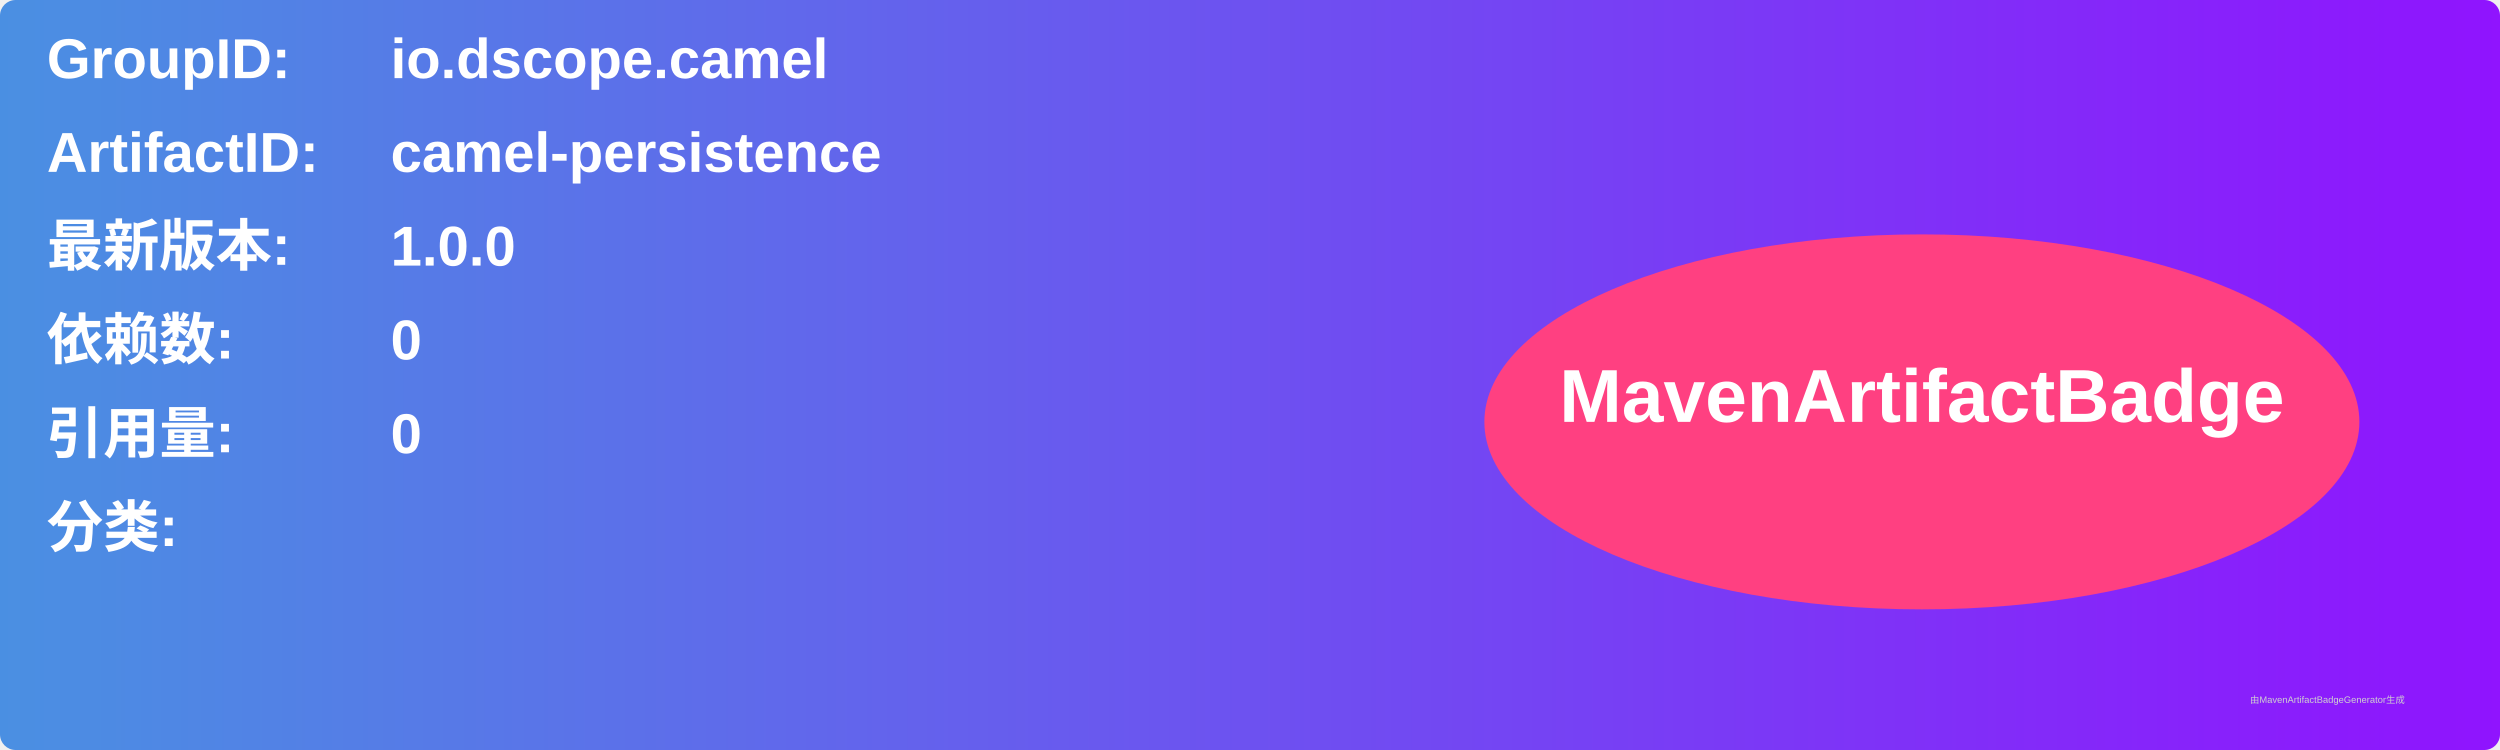
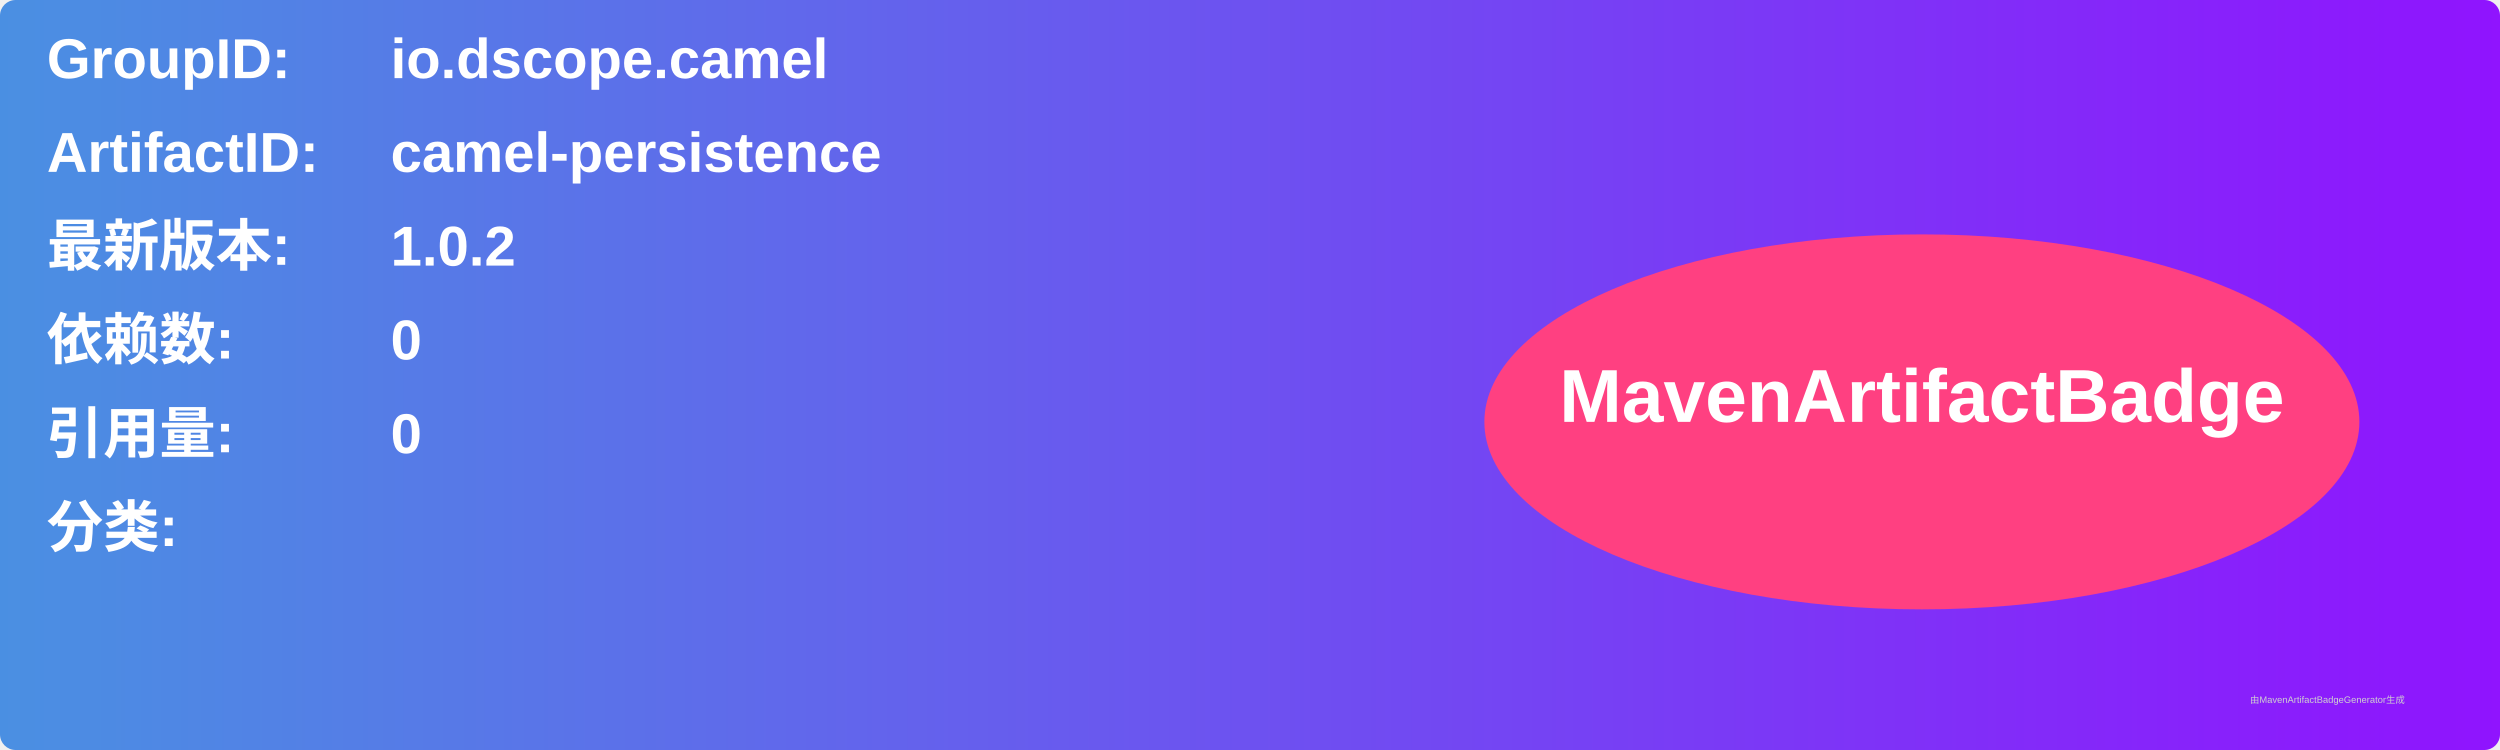
<svg xmlns="http://www.w3.org/2000/svg" width="800" height="240" viewBox="0 0 800 240">
  <linearGradient id="grad" x1="0%" y1="0%" x2="100%" y2="0%">
    <stop offset="0%" stop-color="#4a90e2" />
    <stop offset="100%" stop-color="#9013fe" />
  </linearGradient>
  <rect width="100%" height="100%" rx="5" ry="5" fill="url(#grad)" />
  <g transform="translate(15, 15)">
    <text x="0" y="10" font-family="Arial" font-size="18" fill="white" font-weight="bold" width="260">GroupID:</text>
    <text x="110" y="10" font-family="Arial" font-size="18" fill="white" font-weight="bold" width="460">io.dscope.camel</text>
    <text x="0" y="40" font-family="Arial" font-size="18" fill="white" font-weight="bold" width="260">ArtifactID:</text>
    <text x="110" y="40" font-family="Arial" font-size="18" fill="white" font-weight="bold" width="460">camel-persistence</text>
    <text x="0" y="70" font-family="Arial" font-size="18" fill="white" font-weight="bold">最新版本:</text>
    <text x="110" y="70" font-family="Arial" font-size="18" fill="white" font-weight="bold">
-       <tspan font-weight="bold">1.0.0</tspan>
+       <tspan font-weight="bold">1.0.2</tspan>
    </text>
    <text x="0" y="100" font-family="Arial" font-size="18" fill="white" font-weight="bold">依赖数: </text>
    <text x="110" y="100" font-family="Arial" font-size="18" fill="white">
      <tspan font-weight="bold">0</tspan>
    </text>
    <text x="0" y="130" font-family="Arial" font-size="18" fill="white" font-weight="bold">引用量: </text>
    <text x="110" y="130" font-family="Arial" font-size="18" fill="white">
      <tspan font-weight="bold">0</tspan>
    </text>
    <text x="0" y="160" font-family="Arial" font-size="18" fill="white" font-weight="bold">分类:</text>
    <text x="10" y="190" font-family="Arial" font-size="10" fill="white">
      <tspan font-weight="bold" />
    </text>
    <ellipse cx="600" cy="120" rx="140" ry="60" fill="#ff4081" />
    <text x="600" y="120" text-anchor="middle" font-family="Arial" font-size="24" fill="white" font-weight="bold">MavenArtifactBadge</text>
  </g>
  <text x="720" y="225" font-family="Arial" font-size="3" fill="#d0d0d0">由MavenArtifactBadgeGenerator生成</text>
</svg>
